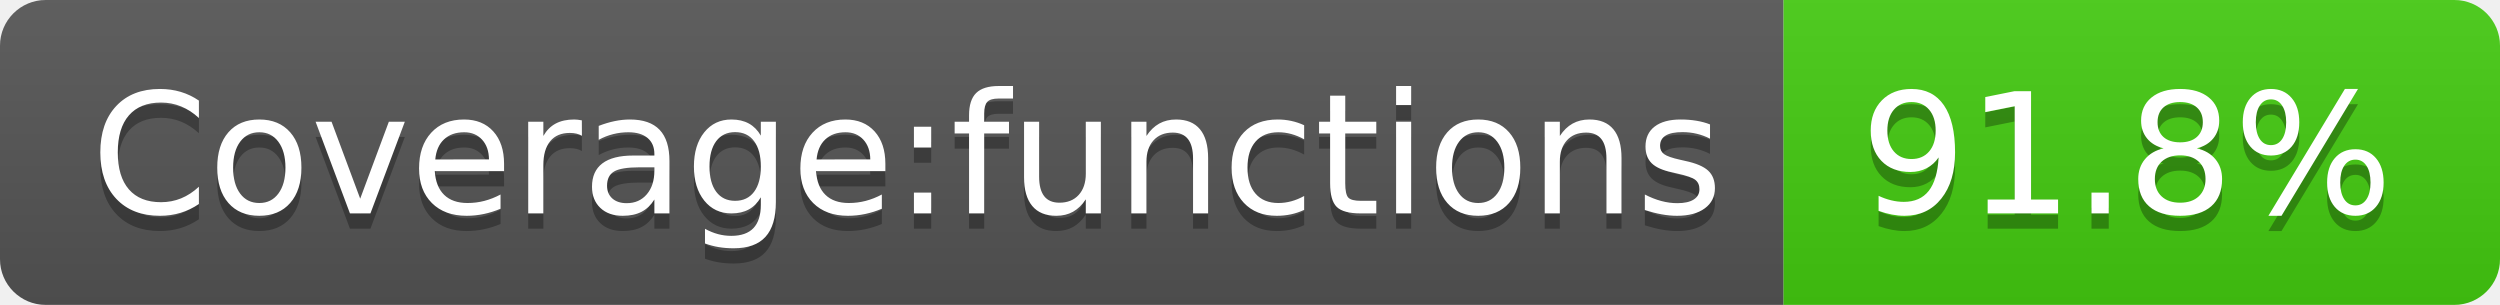
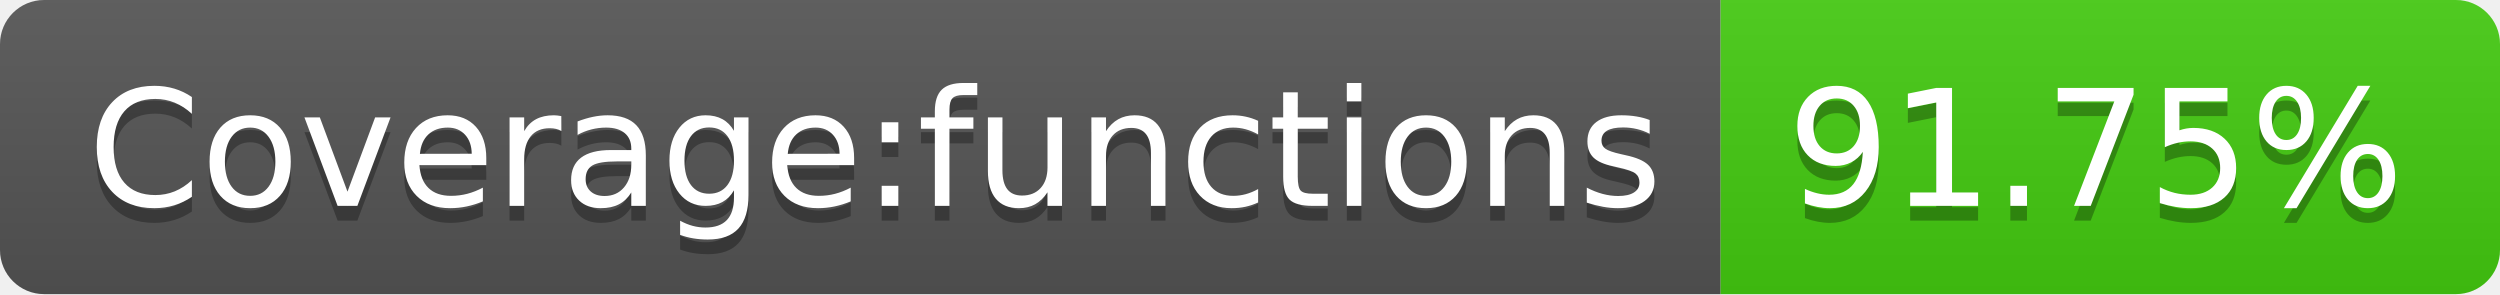
- <svg xmlns="http://www.w3.org/2000/svg" width="164" height="20" role="img" aria-label="Coverage:functions: 91.8%">
+ <svg xmlns="http://www.w3.org/2000/svg" width="170" height="20" role="img" aria-label="Coverage:functions: 91.75%">
  <linearGradient id="s" x2="0" y2="100%">
    <stop offset="0" stop-color="#bbb" stop-opacity=".1" />
    <stop offset="1" stop-opacity=".1" />
  </linearGradient>
  <clipPath id="r">
-     <rect width="164" height="20" rx="3" fill="#fff" />
+     <rect width="170" height="20" rx="3" fill="#fff" />
  </clipPath>
  <g clip-path="url(#r)">
    <rect width="117" height="20" fill="#555" />
-     <rect x="117" width="47" height="20" fill="#4c1" />
-     <rect width="164" height="20" fill="url(#s)" />
+     <rect x="117" width="53" height="20" fill="#4c1" />
+     <rect width="170" height="20" fill="url(#s)" />
  </g>
  <g fill="#fff" text-anchor="middle" font-family="Verdana,Geneva,DejaVu Sans,sans-serif" text-rendering="geometricPrecision" font-size="110">
    <text aria-hidden="true" x="595" y="150" fill="#010101" fill-opacity=".3" transform="scale(.1)" textLength="1070">Coverage:functions</text>
    <text x="595" y="140" transform="scale(.1)" fill="#fff" textLength="1070">Coverage:functions</text>
-     <text aria-hidden="true" x="1395" y="150" fill="#010101" fill-opacity=".3" transform="scale(.1)" textLength="370">91.8%</text>
-     <text x="1395" y="140" transform="scale(.1)" fill="#fff" textLength="370">91.8%</text>
+     <text aria-hidden="true" x="1425" y="150" fill="#010101" fill-opacity=".3" transform="scale(.1)" textLength="430">91.75%</text>
+     <text x="1425" y="140" transform="scale(.1)" fill="#fff" textLength="430">91.75%</text>
  </g>
</svg>
